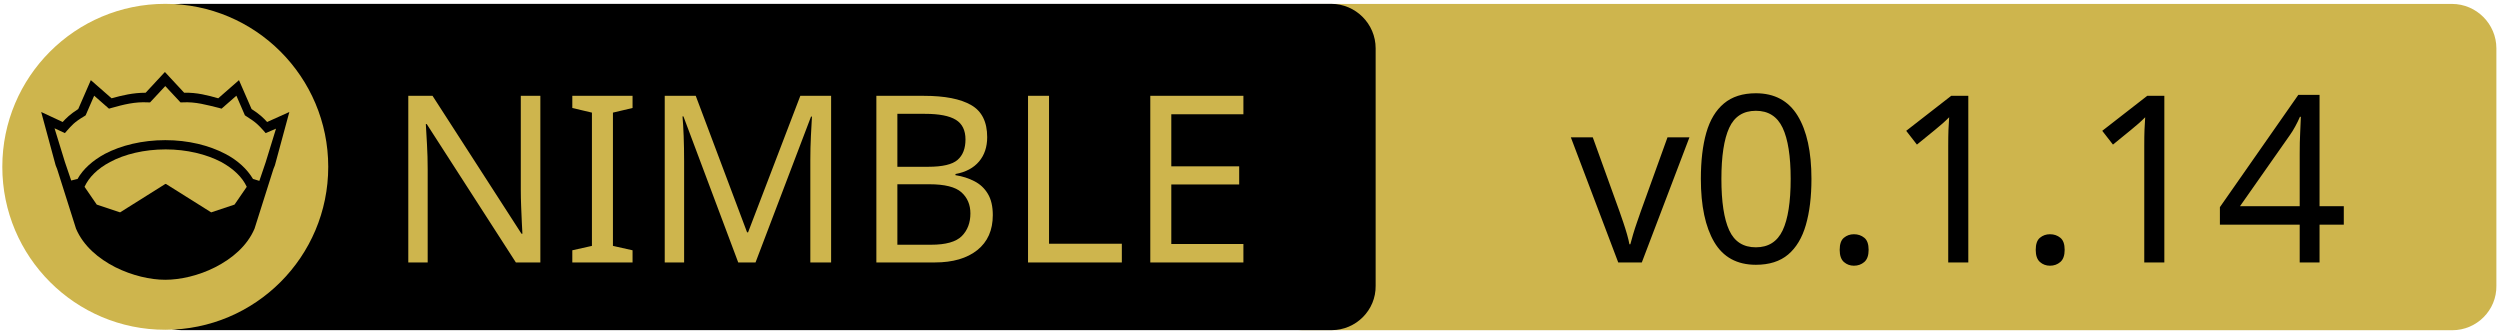
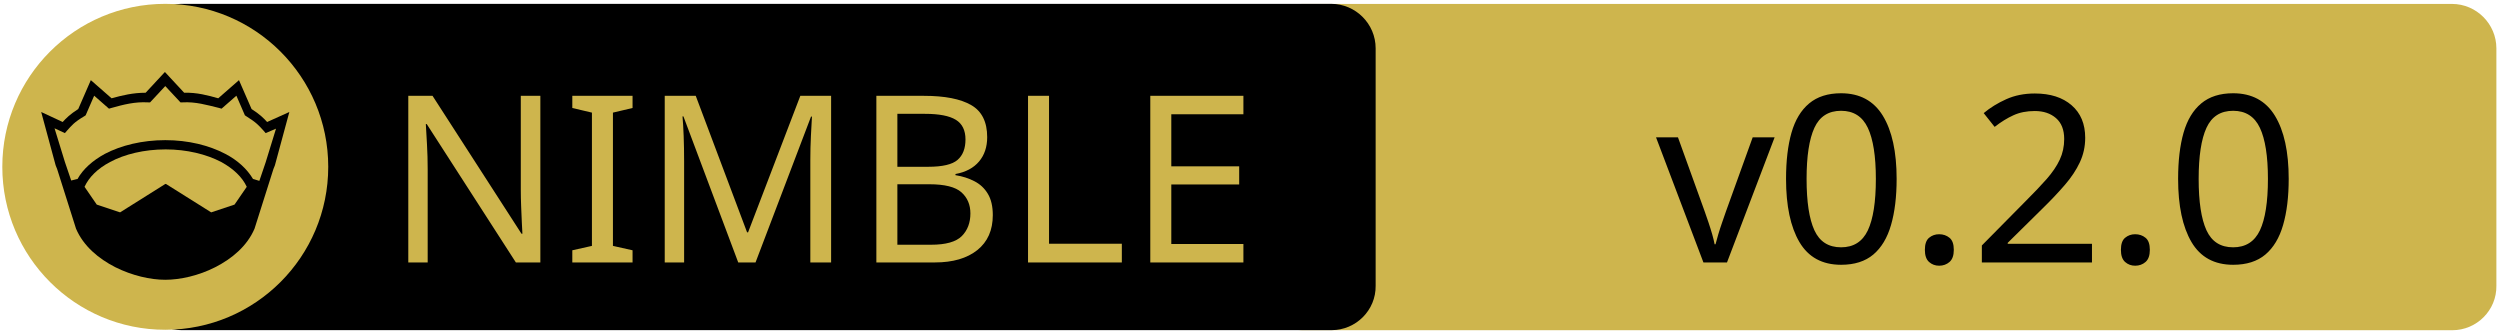
<svg xmlns="http://www.w3.org/2000/svg" xmlns:xlink="http://www.w3.org/1999/xlink" width="675" height="90" xml:space="preserve" version="1.1">
  <a xlink:href="https://github.com/Vindaar/LatexDSL">
    <g>
      <path fill="#CEB54D" id="svg_15" d="m662.123,89.159l-310.5,0c-6.6,0 -12,-5.4 -12,-12l0,-64.1c0,-6.6 5.4,-12 12,-12l310.4,0c6.6,0 12,5.4 12,12l0,64.1c0.1,6.6 -5.3,12 -11.9,12z" />
      <path id="svg_1" d="m359.524,89.139l-310.5,0c-6.6,0 -12,-5.4 -12,-12l0,-64.1c0,-6.6 5.4,-12 12,-12l310.4,0c6.6,0 12,5.4 12,12l0,64.1c0.1,6.6 -5.3,12 -11.9,12z" />
      <rect id="svg_2" fill="none" height="45.9" width="315.3" class="st0" y="24.539" x="60.224" />
      <circle id="svg_4" fill="#CEB54D" r="44" cy="45.039" cx="44.624" class="st1" />
      <g id="XMLID_4_">
        <path id="svg_5" d="m78.124,30.239l-3.9,14.4l-0.4,1l-5.1,16.1c0,0 0,0 0,0c-2,4.7 -6.1,8.1 -10.6,10.4c-4.5,2.3 -9.5,3.4 -13.5,3.4c-4,0 -8.9,-1.1 -13.5,-3.4c-4.5,-2.3 -8.6,-5.7 -10.6,-10.4c0,0 0,0 0,0l-5.1,-16.1l-0.4,-1l-3.9,-14.4l5.8,2.7c0.9,-1 2,-2.1 4.2,-3.5l3.4,-7.8l5.6,4.9c2.9,-0.8 5.8,-1.5 9.2,-1.5l5.2,-5.6l5.2,5.6c3.4,-0.1 6.4,0.7 9.2,1.5l5.6,-4.9l3.4,7.8c2.2,1.4 3.3,2.5 4.2,3.5l6,-2.7z" />
        <g id="XMLID_6_">
          <g id="svg_6">
            <path id="svg_7" fill="#CEB54D" d="m66.624,50.439l-3.3,4.8l-6.3,2.1l-12.1,-7.6c-0.1,-0.1 -0.3,-0.1 -0.4,0l-12.1,7.6l-6.3,-2.1l-3.3,-4.8c1.2,-2.6 3.5,-4.9 6.9,-6.7c3.9,-2.1 9.2,-3.4 15,-3.4c5.7,0 11,1.3 15,3.4c3.3,1.8 5.7,4.1 6.9,6.7z" class="st1" />
          </g>
          <g id="svg_8" />
        </g>
        <g id="XMLID_5_">
          <g id="svg_9">
            <path id="svg_10" fill="#CEB54D" d="m74.524,34.739l-2.8,9.1l-1.7,5l-1.6,-0.5c0,0 -0.1,0 -0.1,0c-1.6,-2.7 -4.2,-5.1 -7.5,-6.8c-4.4,-2.3 -10,-3.7 -16.2,-3.7c-6.2,0 -11.9,1.4 -16.3,3.7c-3.3,1.8 -5.9,4.1 -7.4,6.8c0,0 -0.1,0 -0.1,0l-1.6,0.4l-1.7,-5l-2.8,-9.1l2.8,1.3l0.6,-0.7c1.2,-1.3 1.8,-2.2 4.7,-3.9l0.3,-0.2l2.3,-5.3l4,3.5l0.7,-0.2c3.2,-0.9 6.3,-1.7 9.8,-1.5l0.6,0l4.1,-4.4l4.1,4.4l0.6,0c3.5,-0.2 6.5,0.7 9.8,1.5l0.7,0.2l4,-3.5l2.3,5.3l0.3,0.2c2.9,1.8 3.5,2.6 4.7,3.9l0.6,0.7l2.8,-1.2z" class="st1" />
          </g>
          <g id="svg_11" />
        </g>
      </g>
      <text x="-442" y="-350.021" id="svg_16" font-size="63px" font-family="'PT Sans Caption', 'Tahoma', 'Helvetica Neue Medium', 'PT Sans', sans-serif" fill="#CEB54D" class="st1 st2 st3" transform="matrix(1 0 0 1 546.13 420.879)">NIMBLE</text>
-       <text x="-122.0" y="-350.012" id="svg_17" font-size="63.012px" font-family="'PT Sans Caption', 'Tahoma', 'Helvetica Neue Medium', 'PT Sans', sans-serif" fill="#000000" class="st1 st2 st3" transform="matrix(1 0 0 1 546.13 420.879)">v0.1.14</text>
+       <text x="-99.0" y="-350.012" id="svg_17" font-size="63.012px" font-family="'PT Sans Caption', 'Tahoma', 'Helvetica Neue Medium', 'PT Sans', sans-serif" fill="#000000" class="st1 st2 st3" transform="matrix(1 0 0 1 546.13 420.879)">v0.2.0</text>
    </g>
  </a>
</svg>
